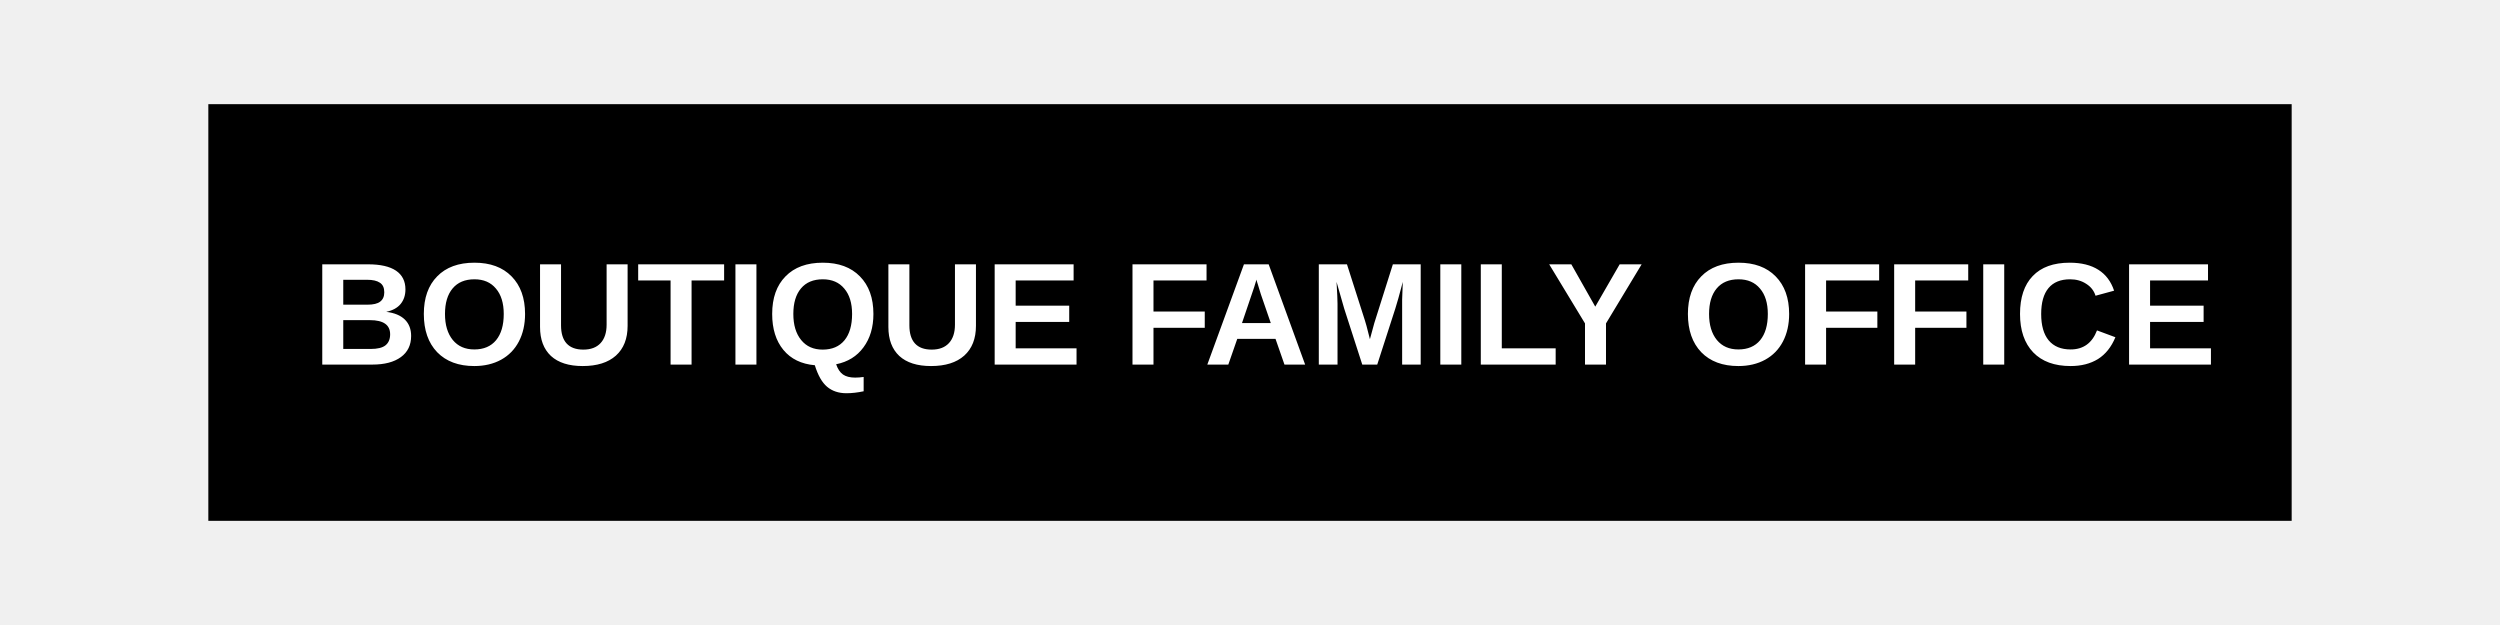
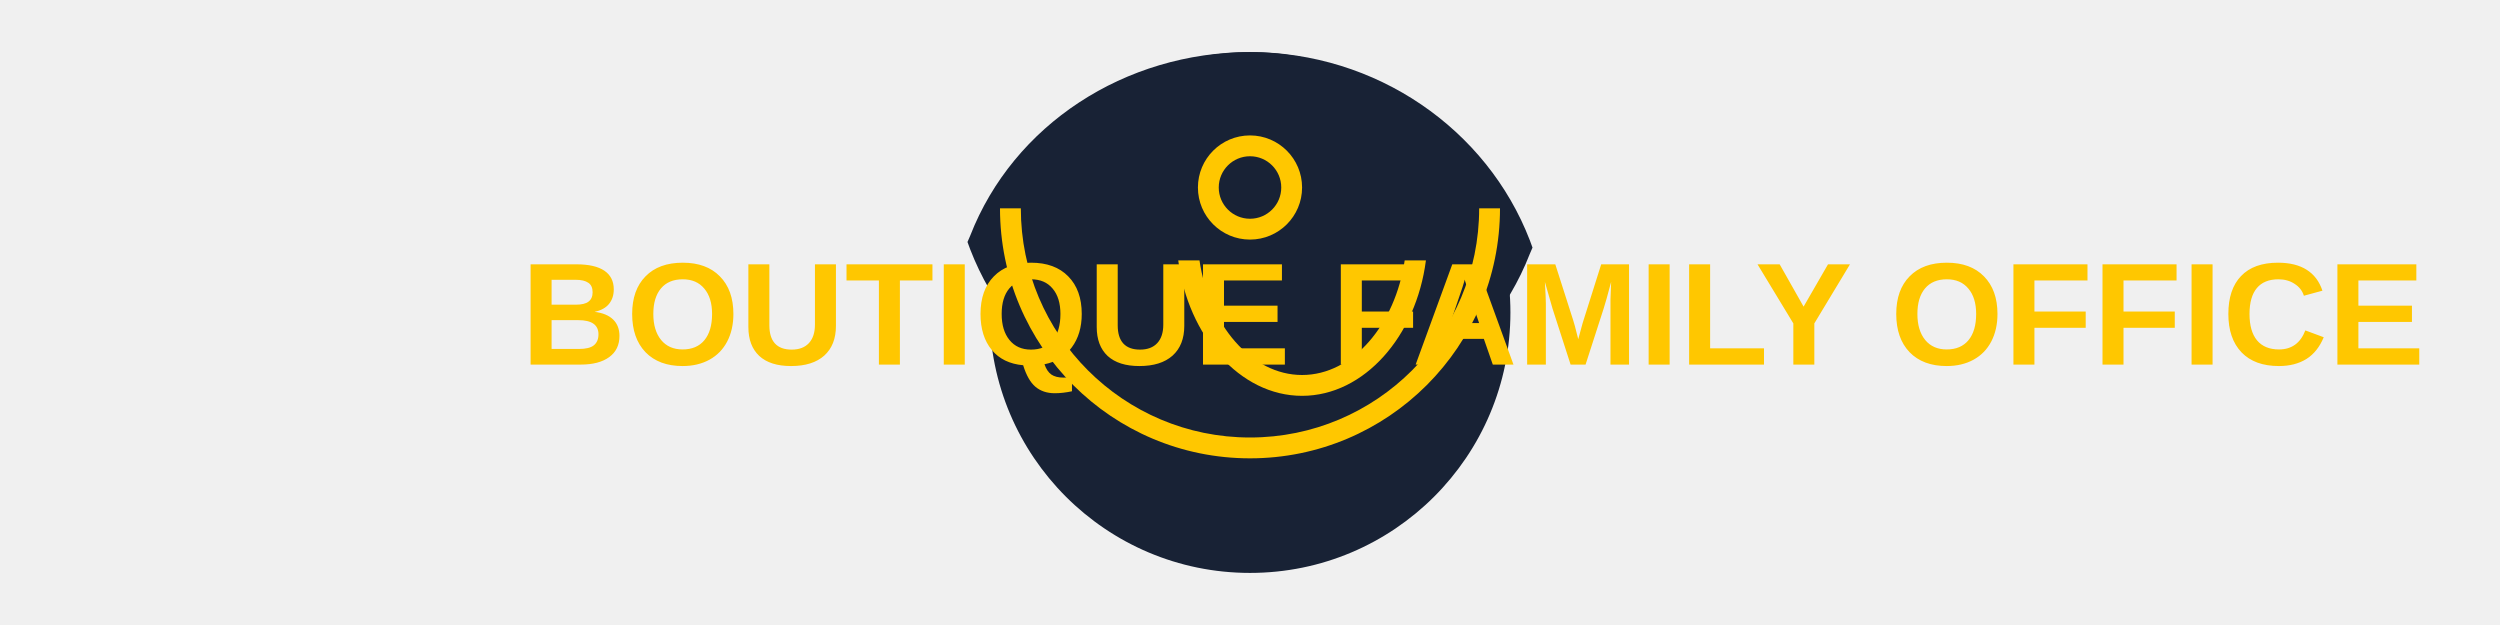
<svg xmlns="http://www.w3.org/2000/svg" width="240" height="60" viewBox="0 0 240 60" fill="none">
-   <path d="M20 10H220V50H20V10Z" fill="#000" />
-   <text x="30" y="35" font-family="Arial, sans-serif" font-weight="bold" font-size="14" fill="white">BOUTIQUE FAMILY OFFICE</text>
+   <path d="M120 30m-25 0a25 25 0 1 0 50 0a25 25 0 1 0 -50 0" fill="#182235" />
+   <path d="M120 5C132.134 5 142.741 12.393 146.861 23.061C146.95 23.296 147.037 23.532 147.121 23.77C147.035 23.977 146.947 24.181 146.856 24.384C142.717 34.996 132.057 42 120 42C107.866 42 97.259 34.607 93.139 23.939C93.05 23.704 92.963 23.468 92.879 23.23C92.965 23.023 93.053 22.819 93.144 22.616C97.283 12.004 107.943 5 120 5Z" fill="#182235" />
+   <path fill-rule="evenodd" clip-rule="evenodd" d="M115 18C115 20.761 117.239 23 120 23C122.761 23 125 20.761 125 18C125 15.239 122.761 13 120 13C117.239 13 115 15.239 115 18ZM120 21C118.343 21 117 19.657 117 18C117 16.343 118.343 15 120 15C121.657 15 123 16.343 123 18C123 19.657 121.657 21 120 21Z" fill="#FFC700" />
+   <path fill-rule="evenodd" clip-rule="evenodd" d="M120 42C132.15 42 142 32.15 142 20H144C144 33.255 133.255 44 120 44C106.745 44 96 33.255 96 20H98C98 32.15 107.85 42 120 42Z" fill="#FFC700" />
+   <path fill-rule="evenodd" clip-rule="evenodd" d="M134.849 25C133.945 31.14 129.886 36 125 36C120.114 36 116.055 31.14 115.151 25H113.112C114.044 32.247 119.028 38 125 38C130.972 38 135.956 32.247 136.888 25H134.849Z" fill="#FFC700" />
+   <text x="50" y="35" font-family="Arial, sans-serif" font-weight="bold" font-size="14" fill="#FFC700">BOUTIQUE FAMILY OFFICE</text>
</svg>
